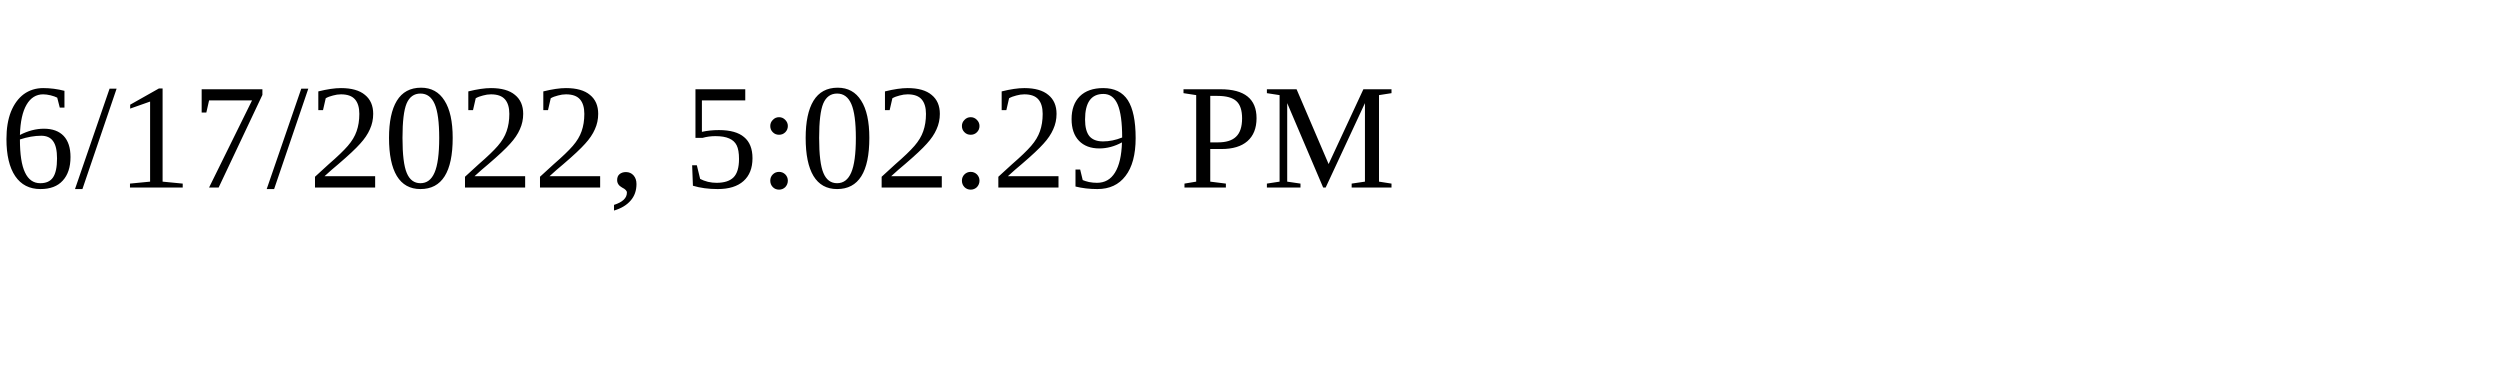
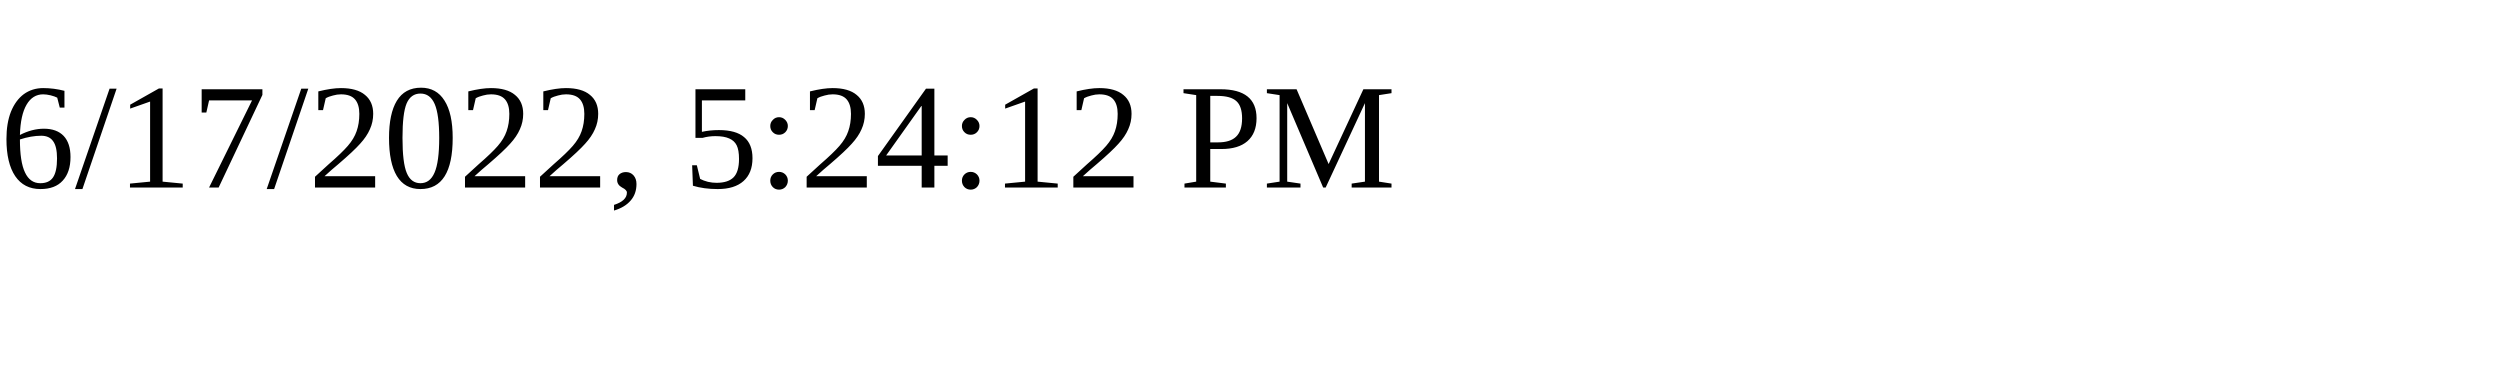
<svg xmlns="http://www.w3.org/2000/svg" height="30" width="200">
-   <text x="0" y="15">6/17/2022, 5:02:29 PM</text>
+   <text x="0" y="15">6/17/2022, 5:24:12 PM</text>
</svg>
